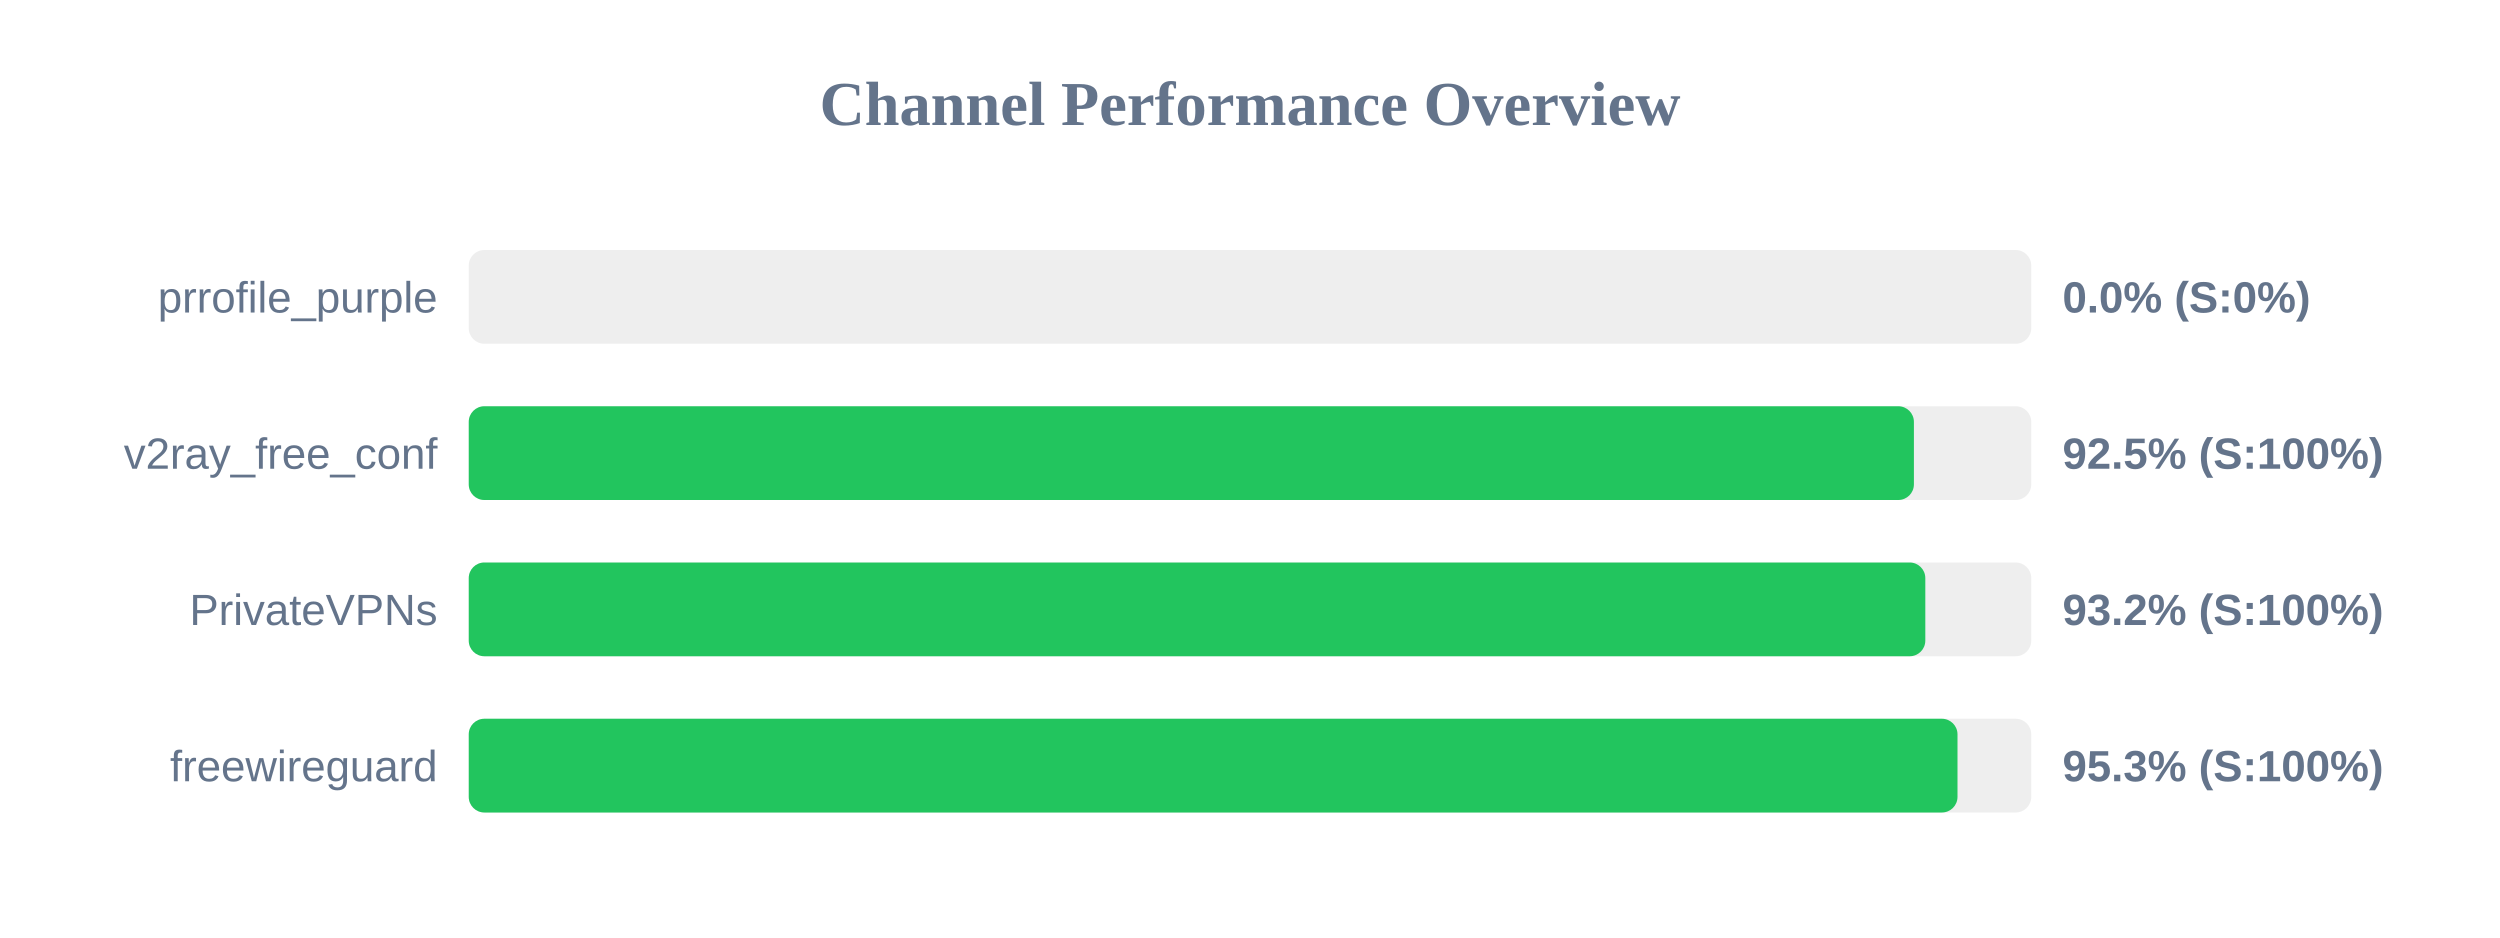
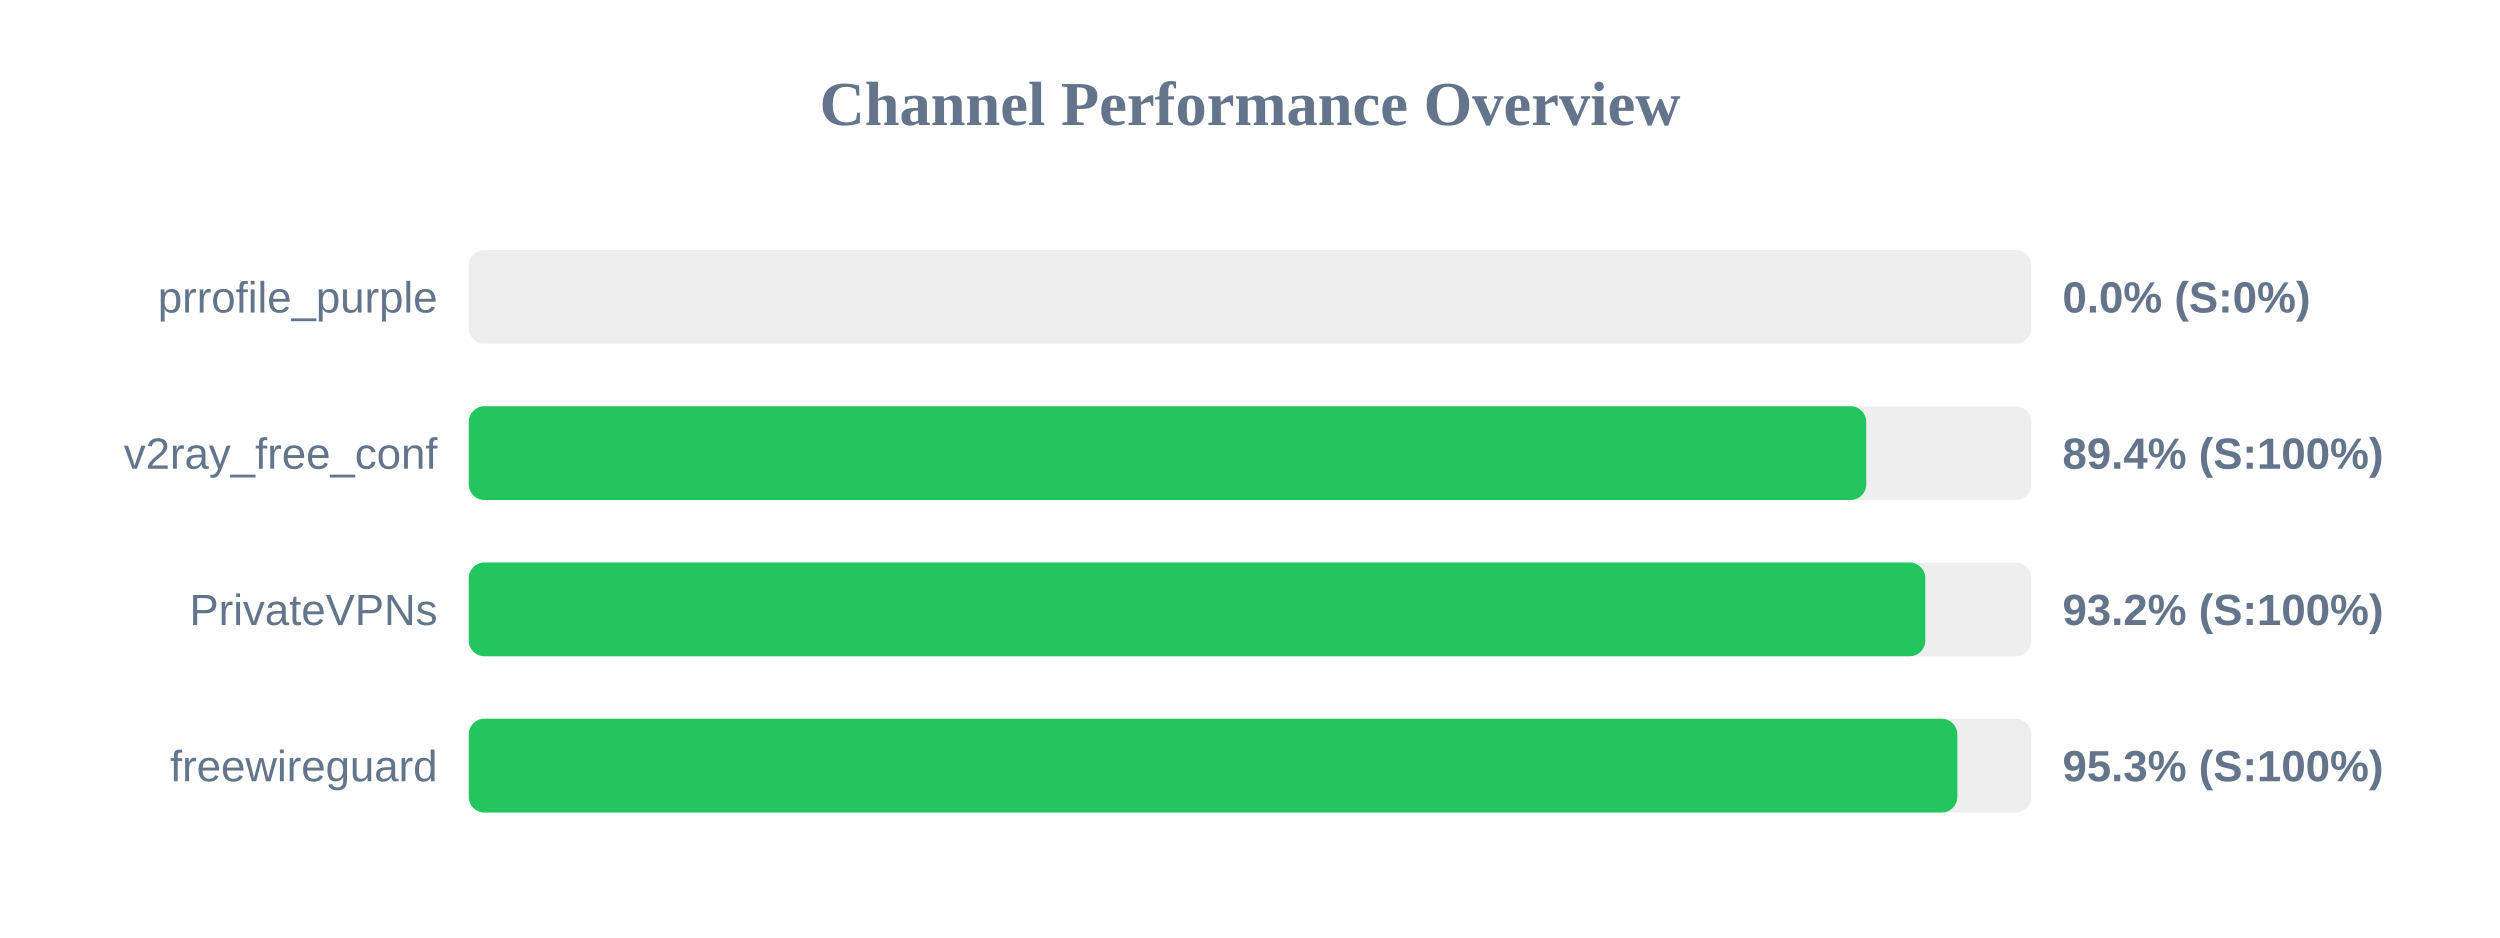
<svg xmlns="http://www.w3.org/2000/svg" width="800" height="300" version="1.1">
  <style>
        .row { font: 14px Arial; fill: #64748b; }
        .score { font: bold 14px Arial; fill: #64748b; }
    </style>
  <text x="400" y="40" text-anchor="middle" font-size="20px" font-weight="bold" fill="#64748b">Channel Performance Overview</text>
  <rect x="150" y="80" width="500" height="30" fill="#eee" rx="5" />
  <rect x="150" y="80" width="0.0" height="30" fill="#ef4444" rx="5" />
  <text x="140" y="100" text-anchor="end" class="row">prrofile_purple</text>
  <text x="660" y="100" text-anchor="start" class="score">0.0% (S:0%)</text>
  <rect x="150" y="130" width="500" height="30" fill="#eee" rx="5" />
-   <rect x="150" y="130" width="462.45" height="30" fill="#22c55e" rx="5" />
+   <rect x="150" y="130" width="447.2" height="30" fill="#22c55e" rx="5" />
  <text x="140" y="150" text-anchor="end" class="row">v2ray_free_conf</text>
-   <text x="660" y="150" text-anchor="start" class="score">92.5% (S:100%)</text>
+   <text x="660" y="150" text-anchor="start" class="score">89.4% (S:100%)</text>
  <rect x="150" y="180" width="500" height="30" fill="#eee" rx="5" />
  <rect x="150" y="180" width="466.1" height="30" fill="#22c55e" rx="5" />
  <text x="140" y="200" text-anchor="end" class="row">PrivateVPNs</text>
  <text x="660" y="200" text-anchor="start" class="score">93.2% (S:100%)</text>
  <rect x="150" y="230" width="500" height="30" fill="#eee" rx="5" />
-   <rect x="150" y="230" width="476.4" height="30" fill="#22c55e" rx="5" />
+   <rect x="150" y="230" width="476.35" height="30" fill="#22c55e" rx="5" />
  <text x="140" y="250" text-anchor="end" class="row">freewireguard</text>
  <text x="660" y="250" text-anchor="start" class="score">95.3% (S:100%)</text>
</svg>
